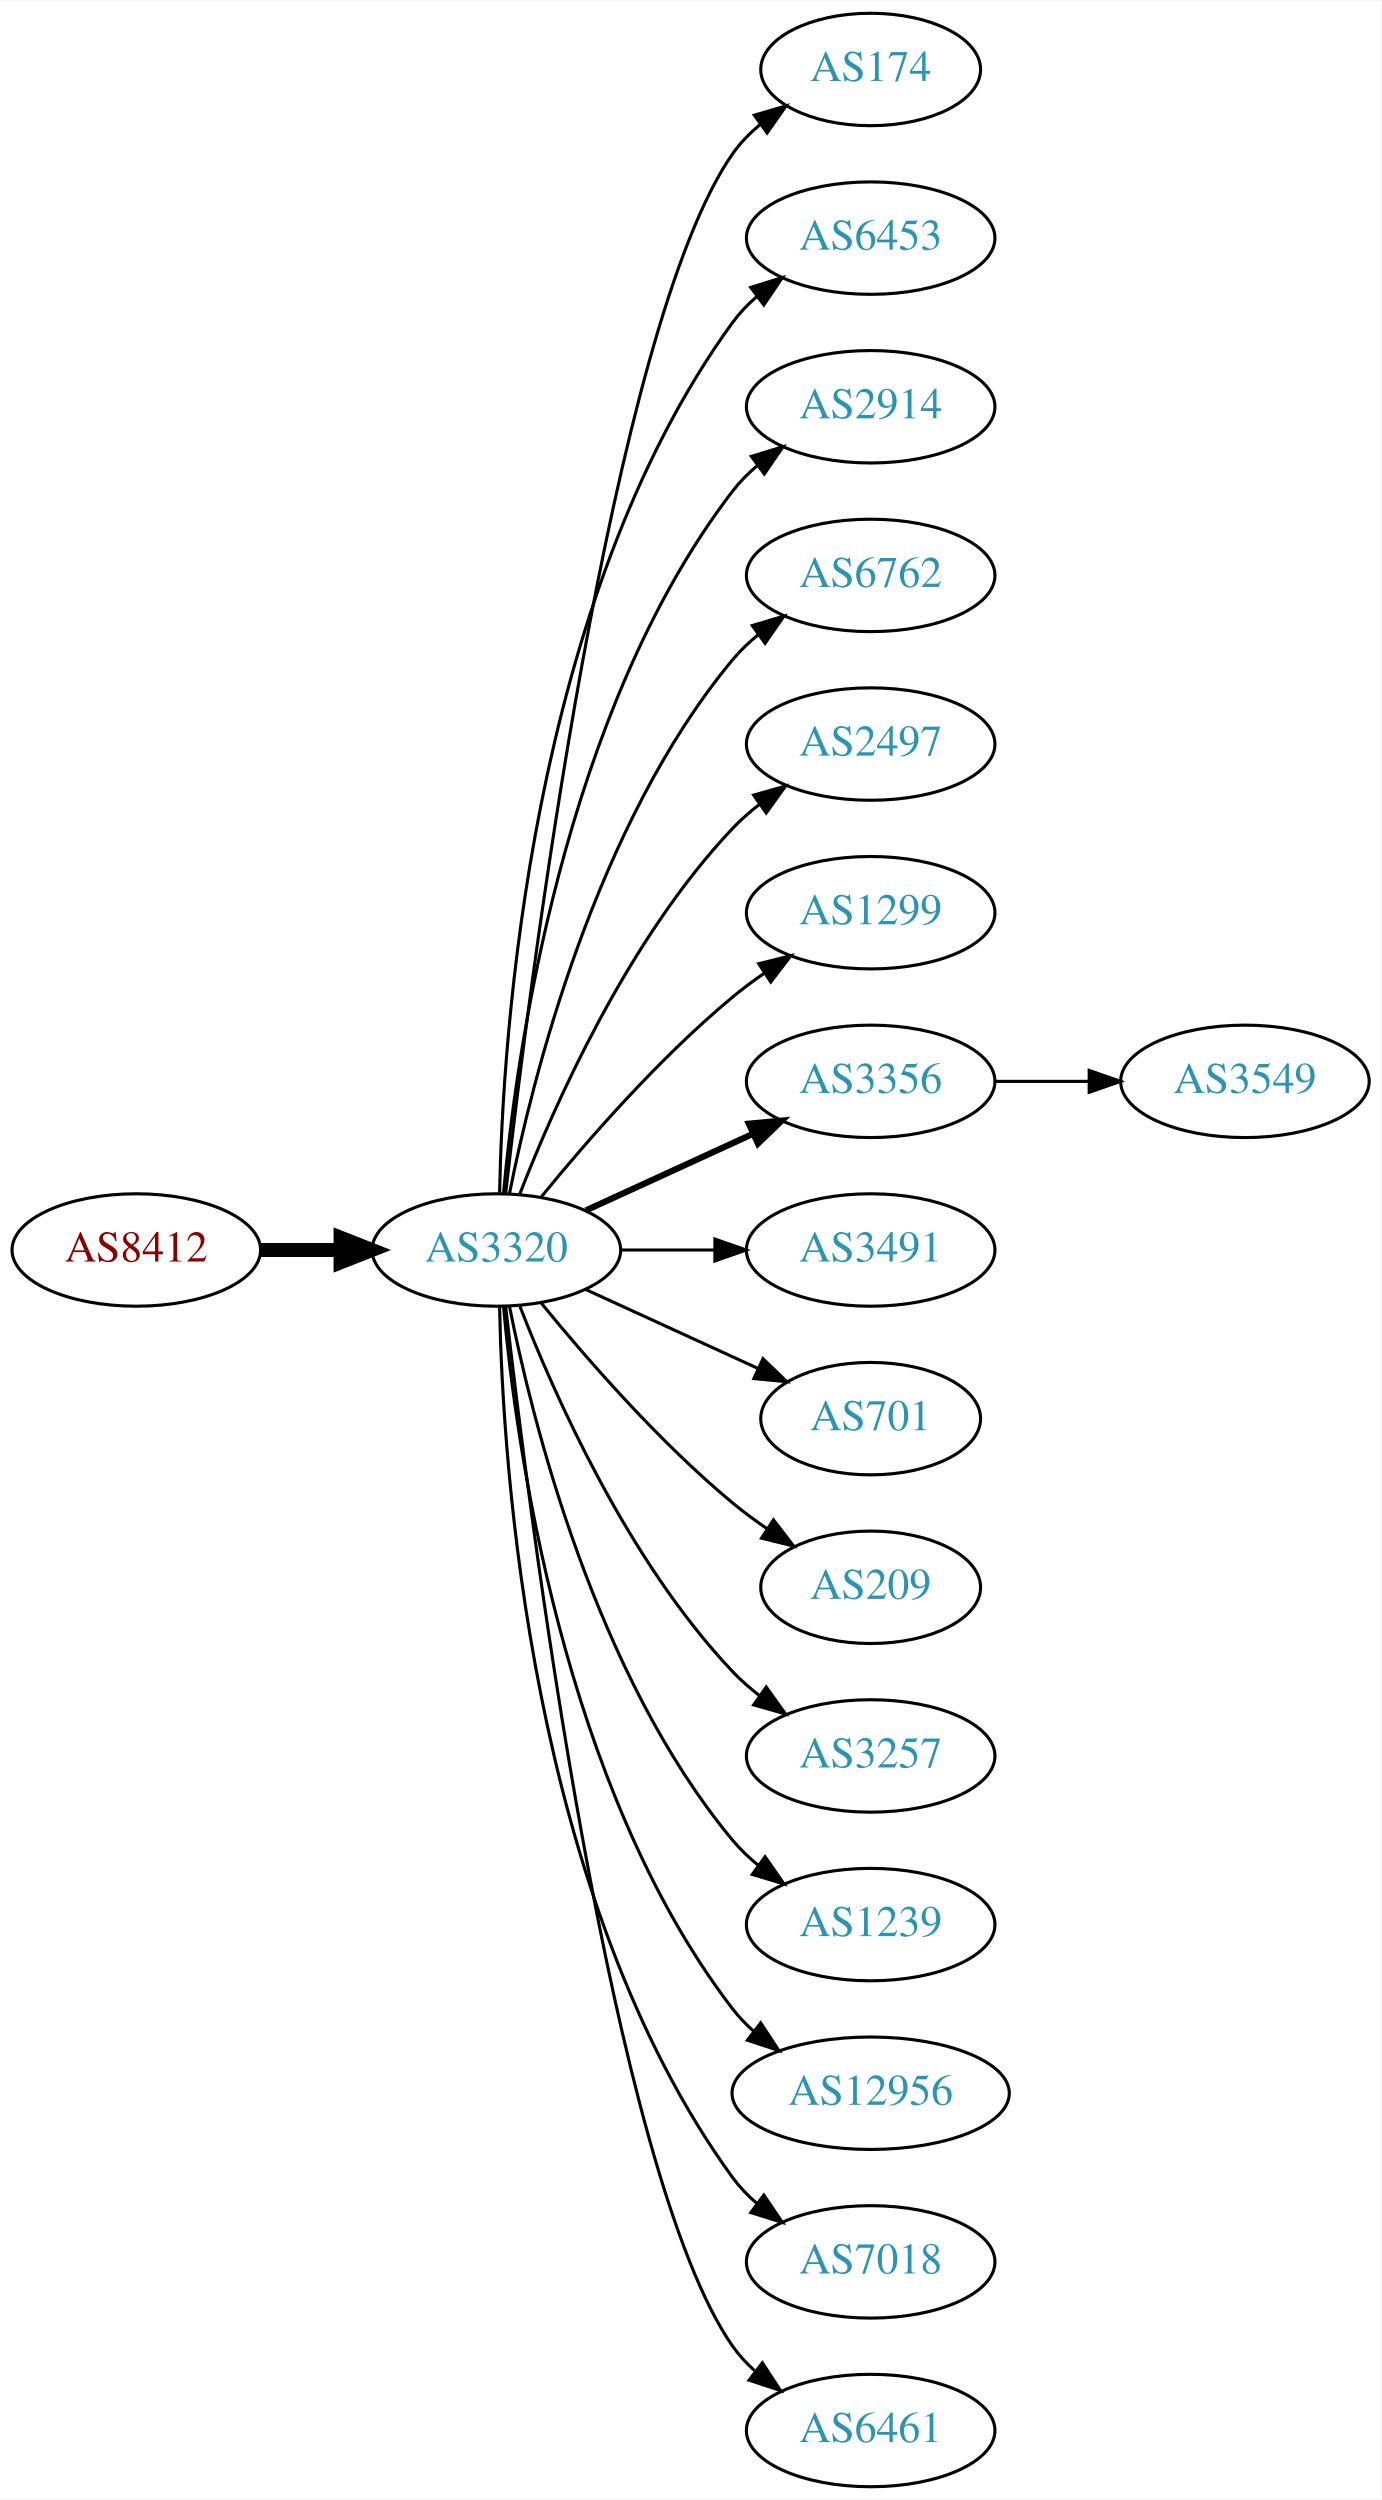
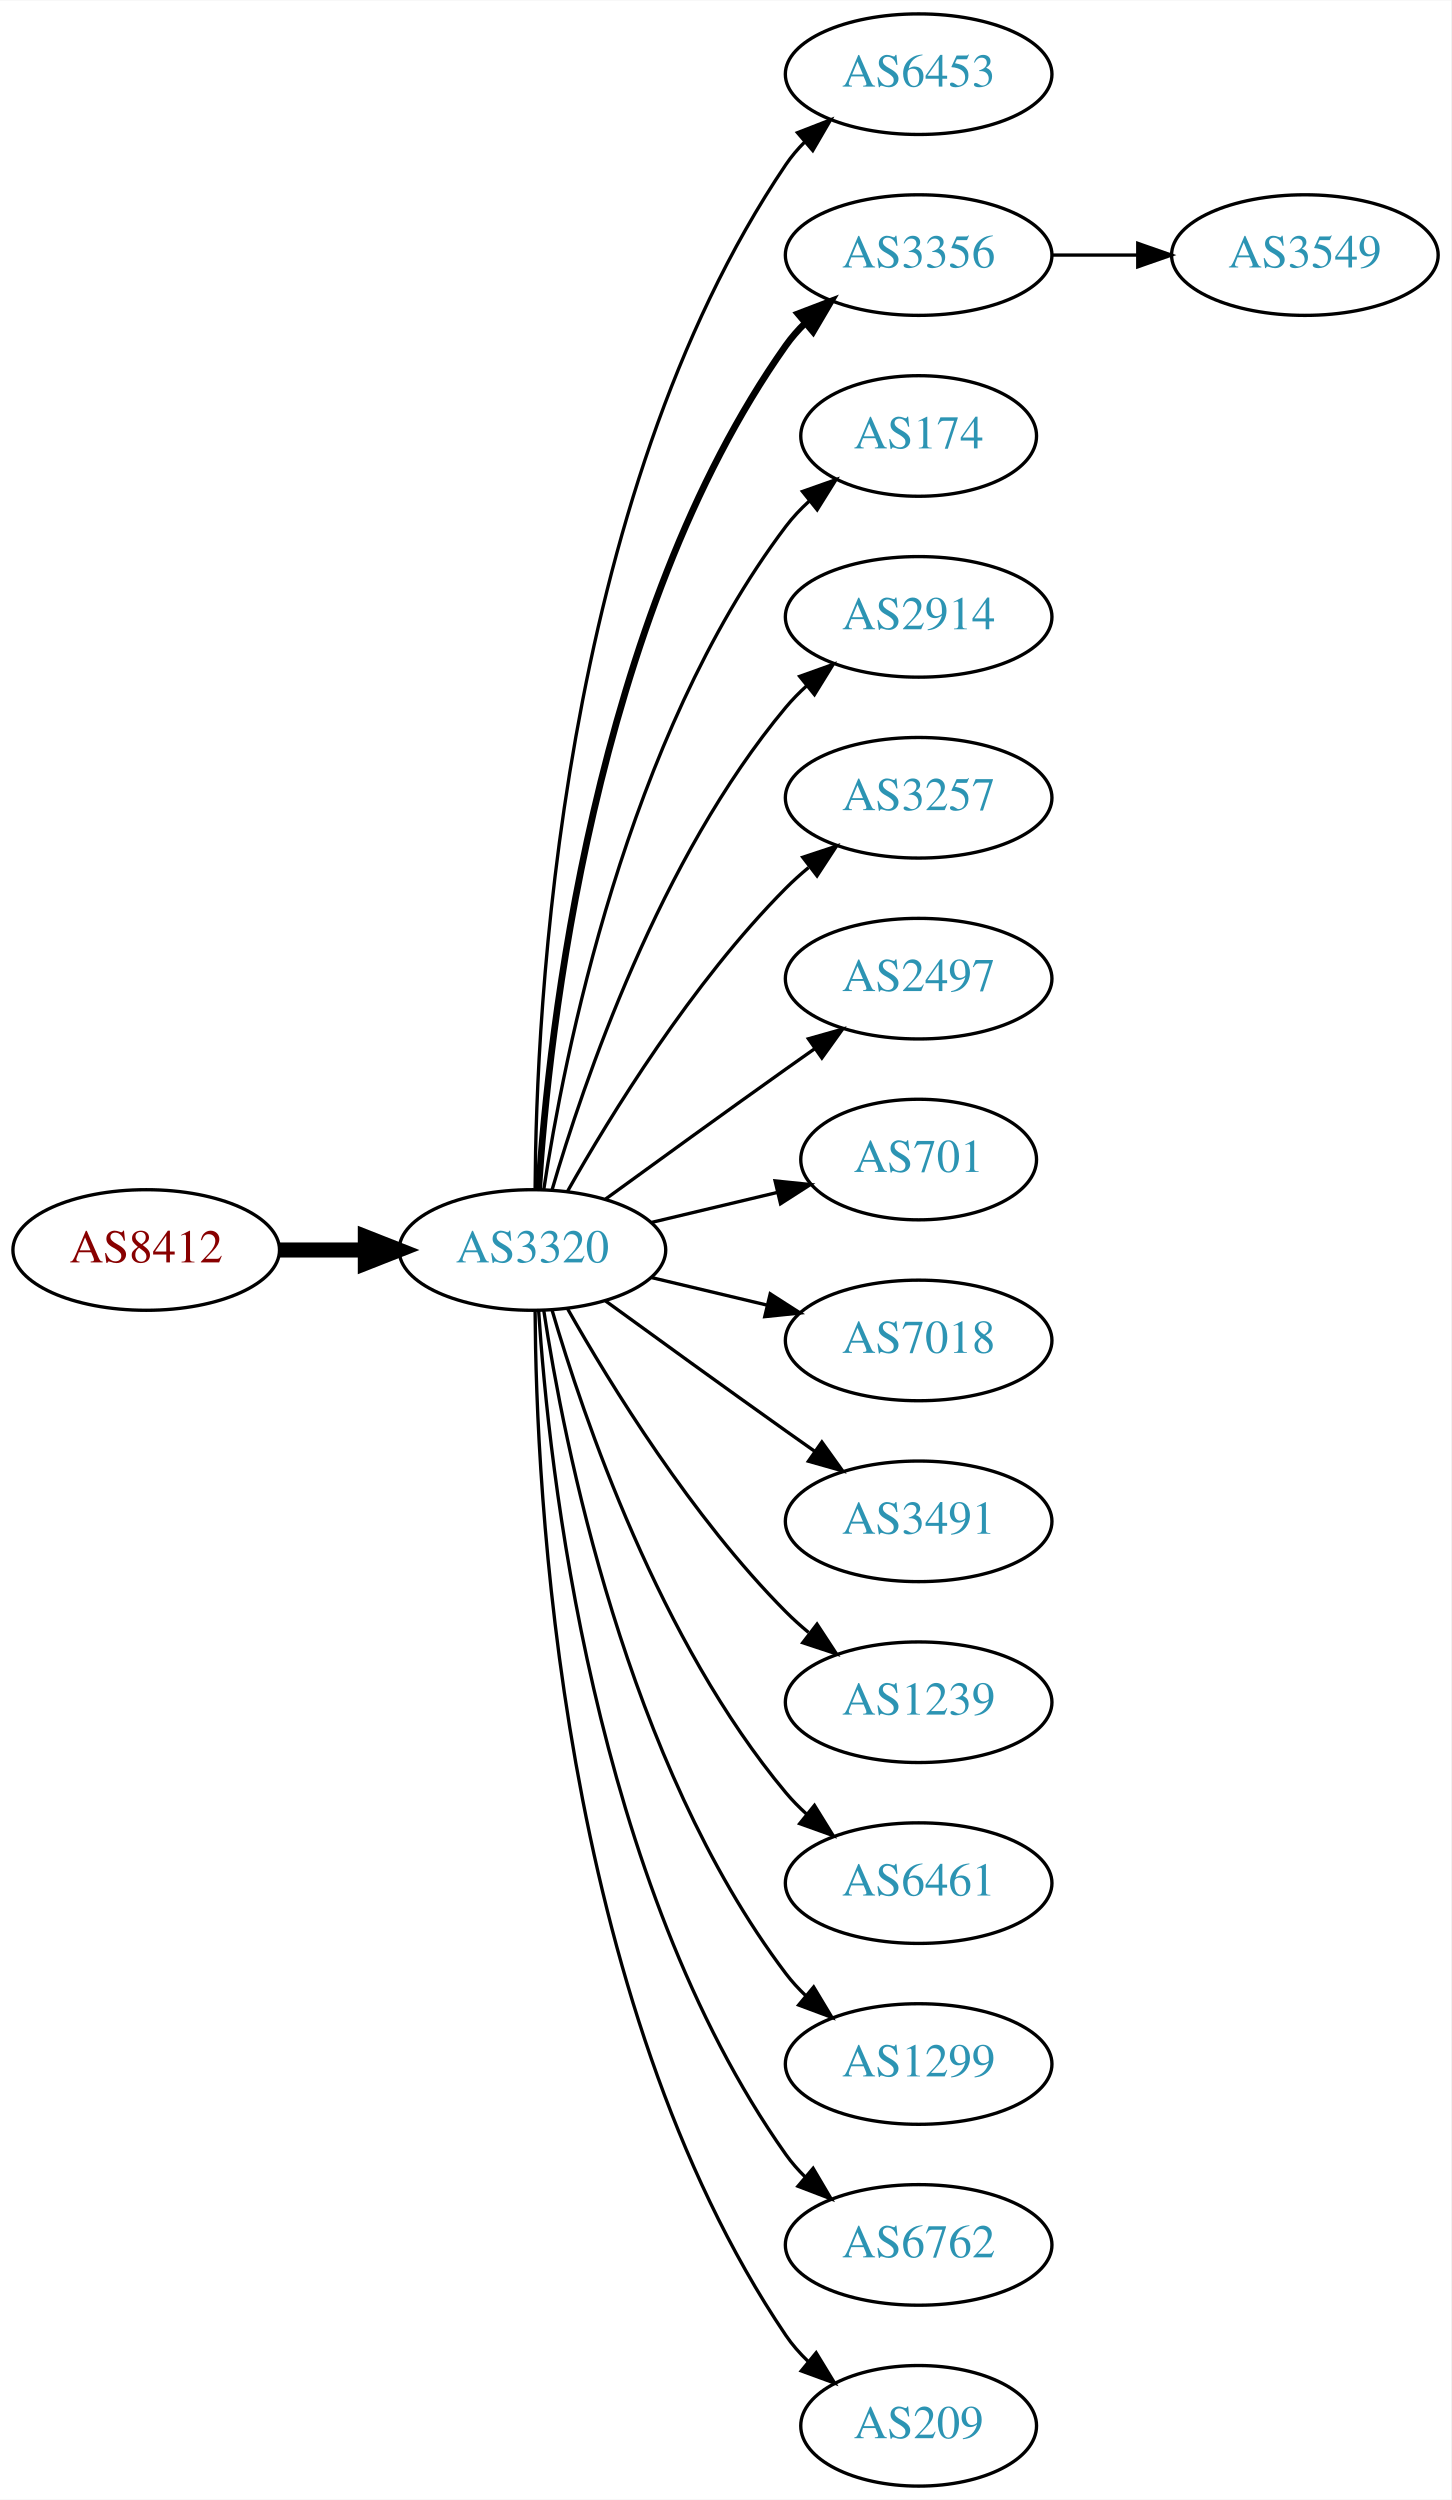
- <svg xmlns="http://www.w3.org/2000/svg" xmlns:xlink="http://www.w3.org/1999/xlink" width="442pt" height="800pt" viewBox="0.00 0.00 442.27 800.00">
-   <g id="graph0" class="graph" transform="scale(1 1) rotate(0) translate(4 796)">
-     <polygon fill="white" stroke="none" points="-4,4 -4,-796 438.271,-796 438.271,4 -4,4" />
+ <svg xmlns="http://www.w3.org/2000/svg" xmlns:xlink="http://www.w3.org/1999/xlink" width="433pt" height="746pt" viewBox="0.00 0.00 433.17 746.00">
+   <g id="graph0" class="graph" transform="scale(1 1) rotate(0) translate(4 742)">
+     <polygon fill="white" stroke="none" points="-4,4 -4,-742 429.172,-742 429.172,4 -4,4" />
    <g id="node1" class="node">
      <g id="a_node1">
        <a xlink:href="/asn/8412" xlink:title="AS8412 ~ Rennweg 97-99 [AT]">
-           <ellipse fill="#ffffff" stroke="black" cx="39.647" cy="-396" rx="39.794" ry="18" />
-           <text text-anchor="middle" x="39.647" y="-392.3" font-family="Times,serif" font-size="14.00" fill="#880000">AS8412</text>
+           <ellipse fill="#ffffff" stroke="black" cx="39.647" cy="-369" rx="39.794" ry="18" />
+           <text text-anchor="middle" x="39.647" y="-365.3" font-family="Times,serif" font-size="14.00" fill="#880000">AS8412</text>
        </a>
      </g>
    </g>
    <g id="node2" class="node">
      <g id="a_node2">
        <a xlink:href="/asn/3320" xlink:title="AS3320 ~ DTAG [DE]">
-           <ellipse fill="#ffffff" stroke="black" cx="154.939" cy="-396" rx="39.794" ry="18" />
-           <text text-anchor="middle" x="154.939" y="-392.3" font-family="Times,serif" font-size="14.00" fill="#2c94b3">AS3320</text>
+           <ellipse fill="#ffffff" stroke="black" cx="154.939" cy="-369" rx="39.794" ry="18" />
+           <text text-anchor="middle" x="154.939" y="-365.3" font-family="Times,serif" font-size="14.00" fill="#2c94b3">AS3320</text>
        </a>
      </g>
    </g>
    <g id="edge1" class="edge">
-       <path fill="none" stroke="black" stroke-width="4.5" d="M79.319,-396C87.522,-396 96.286,-396 104.818,-396" />
-       <polygon fill="black" stroke="black" stroke-width="4.5" points="105.057,-399.938 115.057,-396 105.057,-392.063 105.057,-399.938" />
+       <path fill="none" stroke="black" stroke-width="4.5" d="M79.319,-369C87.522,-369 96.286,-369 104.818,-369" />
+       <polygon fill="black" stroke="black" stroke-width="4.5" points="105.057,-372.938 115.057,-369 105.057,-365.063 105.057,-372.938" />
    </g>
    <g id="node3" class="node">
      <g id="a_node3">
-         <a xlink:href="/asn/174" xlink:title="AS174 ~ Cogent Communications [US]">
-           <ellipse fill="#ffffff" stroke="black" cx="274.782" cy="-774" rx="35.194" ry="18" />
-           <text text-anchor="middle" x="274.782" y="-770.3" font-family="Times,serif" font-size="14.00" fill="#2c94b3">AS174</text>
+         <a xlink:href="/asn/6453" xlink:title="AS6453 ~ TATA COMMUNICATIONS (AMERICA) INC [US]">
+           <ellipse fill="#ffffff" stroke="black" cx="270.232" cy="-720" rx="39.794" ry="18" />
+           <text text-anchor="middle" x="270.232" y="-716.3" font-family="Times,serif" font-size="14.00" fill="#2c94b3">AS6453</text>
        </a>
      </g>
    </g>
    <g id="edge2" class="edge">
-       <path fill="none" stroke="black" d="M157.909,-414.101C165.138,-477.928 191.815,-691.628 230.586,-747 233.04,-750.505 236.109,-753.649 239.472,-756.444" />
-       <polygon fill="black" stroke="black" points="237.537,-759.363 247.706,-762.336 241.611,-753.67 237.537,-759.363" />
+       <path fill="none" stroke="black" d="M155.737,-387.265C156.017,-439.599 162.932,-592.764 230.586,-693 232.217,-695.417 234.143,-697.684 236.249,-699.796" />
+       <polygon fill="black" stroke="black" points="234.068,-702.536 243.943,-706.373 238.616,-697.215 234.068,-702.536" />
    </g>
    <g id="node4" class="node">
      <g id="a_node4">
-         <a xlink:href="/asn/6453" xlink:title="AS6453 ~ TATA COMMUNICATIONS (AMERICA) INC [US]">
-           <ellipse fill="#ffffff" stroke="black" cx="274.782" cy="-720" rx="39.794" ry="18" />
-           <text text-anchor="middle" x="274.782" y="-716.3" font-family="Times,serif" font-size="14.00" fill="#2c94b3">AS6453</text>
+         <a xlink:href="/asn/3356" xlink:title="AS3356 ~ Level 3 Parent, LLC [US]">
+           <ellipse fill="#ffffff" stroke="black" cx="270.232" cy="-666" rx="39.794" ry="18" />
+           <text text-anchor="middle" x="270.232" y="-662.3" font-family="Times,serif" font-size="14.00" fill="#2c94b3">AS3356</text>
        </a>
      </g>
    </g>
    <g id="edge3" class="edge">
-       <path fill="none" stroke="black" d="M155.971,-414.337C156.945,-464.079 165.663,-603.806 230.586,-693 232.798,-696.039 235.466,-698.813 238.378,-701.326" />
-       <polygon fill="black" stroke="black" points="236.396,-704.214 246.508,-707.373 240.573,-698.597 236.396,-704.214" />
+       <path fill="none" stroke="black" stroke-width="2" d="M156.795,-387.185C159.788,-433.425 173.035,-557.589 230.586,-639 232.269,-641.381 234.232,-643.622 236.365,-645.716" />
+       <polygon fill="black" stroke="black" stroke-width="2" points="234.21,-648.478 244.107,-652.259 238.729,-643.132 234.21,-648.478" />
    </g>
    <g id="node5" class="node">
      <g id="a_node5">
-         <a xlink:href="/asn/2914" xlink:title="AS2914 ~ NTT America, Inc. [US]">
-           <ellipse fill="#ffffff" stroke="black" cx="274.782" cy="-666" rx="39.794" ry="18" />
-           <text text-anchor="middle" x="274.782" y="-662.3" font-family="Times,serif" font-size="14.00" fill="#2c94b3">AS2914</text>
+         <a xlink:href="/asn/174" xlink:title="AS174 ~ Cogent Communications [US]">
+           <ellipse fill="#ffffff" stroke="black" cx="270.232" cy="-612" rx="35.194" ry="18" />
+           <text text-anchor="middle" x="270.232" y="-608.3" font-family="Times,serif" font-size="14.00" fill="#2c94b3">AS174</text>
        </a>
      </g>
    </g>
    <g id="edge4" class="edge">
-       <path fill="none" stroke="black" d="M157.223,-414.117C161.122,-457.332 176.139,-568.131 230.586,-639 232.876,-641.981 235.596,-644.716 238.54,-647.205" />
-       <polygon fill="black" stroke="black" points="236.587,-650.113 246.717,-653.218 240.734,-644.473 236.587,-650.113" />
+       <path fill="none" stroke="black" d="M158.316,-386.986C164.29,-426.422 183.001,-521.995 230.586,-585 232.608,-587.678 234.974,-590.19 237.522,-592.522" />
+       <polygon fill="black" stroke="black" points="235.556,-595.432 245.547,-598.958 239.936,-589.972 235.556,-595.432" />
    </g>
    <g id="node6" class="node">
      <g id="a_node6">
-         <a xlink:href="/asn/6762" xlink:title="AS6762 ~ TELECOM ITALIA SPARKLE S.p.A. [IT]">
-           <ellipse fill="#ffffff" stroke="black" cx="274.782" cy="-612" rx="39.794" ry="18" />
-           <text text-anchor="middle" x="274.782" y="-608.3" font-family="Times,serif" font-size="14.00" fill="#2c94b3">AS6762</text>
+         <a xlink:href="/asn/2914" xlink:title="AS2914 ~ NTT America, Inc. [US]">
+           <ellipse fill="#ffffff" stroke="black" cx="270.232" cy="-558" rx="39.794" ry="18" />
+           <text text-anchor="middle" x="270.232" y="-554.3" font-family="Times,serif" font-size="14.00" fill="#2c94b3">AS2914</text>
        </a>
      </g>
    </g>
    <g id="edge5" class="edge">
-       <path fill="none" stroke="black" d="M159.138,-414.073C166.301,-450.141 186.576,-532.125 230.586,-585 232.99,-587.889 235.787,-590.563 238.779,-593.013" />
-       <polygon fill="black" stroke="black" points="236.868,-595.95 247.022,-598.973 240.969,-590.277 236.868,-595.95" />
+       <path fill="none" stroke="black" d="M160.814,-387.002C170.127,-418.844 192.944,-485.981 230.586,-531 232.456,-533.237 234.554,-535.374 236.781,-537.396" />
+       <polygon fill="black" stroke="black" points="234.724,-540.234 244.7,-543.804 239.128,-534.793 234.724,-540.234" />
    </g>
    <g id="node7" class="node">
      <g id="a_node7">
-         <a xlink:href="/asn/2497" xlink:title="AS2497 ~ Internet Initiative Japan Inc. [JP]">
-           <ellipse fill="#ffffff" stroke="black" cx="274.782" cy="-558" rx="39.794" ry="18" />
-           <text text-anchor="middle" x="274.782" y="-554.3" font-family="Times,serif" font-size="14.00" fill="#2c94b3">AS2497</text>
+         <a xlink:href="/asn/3257" xlink:title="AS3257 ~ GTT [DE]">
+           <ellipse fill="#ffffff" stroke="black" cx="270.232" cy="-504" rx="39.794" ry="18" />
+           <text text-anchor="middle" x="270.232" y="-500.3" font-family="Times,serif" font-size="14.00" fill="#2c94b3">AS3257</text>
        </a>
      </g>
    </g>
    <g id="edge6" class="edge">
-       <path fill="none" stroke="black" d="M162.463,-413.994C173.213,-441.728 196.87,-495.429 230.586,-531 233.172,-533.728 236.089,-536.294 239.157,-538.677" />
-       <polygon fill="black" stroke="black" points="237.312,-541.658 247.506,-544.543 241.336,-535.93 237.312,-541.658" />
+       <path fill="none" stroke="black" d="M165.399,-386.49C178.181,-409.096 202.613,-448.886 230.586,-477 232.697,-479.121 234.993,-481.188 237.378,-483.171" />
+       <polygon fill="black" stroke="black" points="235.631,-486.242 245.694,-489.556 239.894,-480.69 235.631,-486.242" />
    </g>
    <g id="node8" class="node">
      <g id="a_node8">
-         <a xlink:href="/asn/1299" xlink:title="AS1299 ~ Telia Carrier [EU]">
-           <ellipse fill="#ffffff" stroke="black" cx="274.782" cy="-504" rx="39.794" ry="18" />
-           <text text-anchor="middle" x="274.782" y="-500.3" font-family="Times,serif" font-size="14.00" fill="#2c94b3">AS1299</text>
+         <a xlink:href="/asn/2497" xlink:title="AS2497 ~ Internet Initiative Japan Inc. [JP]">
+           <ellipse fill="#ffffff" stroke="black" cx="270.232" cy="-450" rx="39.794" ry="18" />
+           <text text-anchor="middle" x="270.232" y="-446.3" font-family="Times,serif" font-size="14.00" fill="#2c94b3">AS2497</text>
        </a>
      </g>
    </g>
    <g id="edge7" class="edge">
-       <path fill="none" stroke="black" d="M169.358,-413.065C183.473,-430.375 206.888,-457.345 230.586,-477 233.802,-479.668 237.303,-482.27 240.873,-484.741" />
-       <polygon fill="black" stroke="black" points="238.951,-487.666 249.23,-490.236 242.797,-481.817 238.951,-487.666" />
+       <path fill="none" stroke="black" d="M176.788,-384.222C191.722,-395.091 212.335,-410.025 230.586,-423 233.406,-425.005 236.349,-427.085 239.297,-429.159" />
+       <polygon fill="black" stroke="black" points="237.325,-432.05 247.522,-434.926 241.344,-426.319 237.325,-432.05" />
    </g>
    <g id="node9" class="node">
      <g id="a_node9">
-         <a xlink:href="/asn/3356" xlink:title="AS3356 ~ Level 3 Parent, LLC [US]">
-           <ellipse fill="#ffffff" stroke="black" cx="274.782" cy="-450" rx="39.794" ry="18" />
-           <text text-anchor="middle" x="274.782" y="-446.3" font-family="Times,serif" font-size="14.00" fill="#2c94b3">AS3356</text>
+         <a xlink:href="/asn/701" xlink:title="AS701 ~ UUNET [US]">
+           <ellipse fill="#ffffff" stroke="black" cx="270.232" cy="-396" rx="35.194" ry="18" />
+           <text text-anchor="middle" x="270.232" y="-392.3" font-family="Times,serif" font-size="14.00" fill="#2c94b3">AS701</text>
        </a>
      </g>
    </g>
    <g id="edge8" class="edge">
-       <path fill="none" stroke="black" stroke-width="2" d="M183.568,-408.661C199.525,-415.973 219.796,-425.261 237.079,-433.181" />
-       <polygon fill="black" stroke="black" stroke-width="2" points="235.777,-436.435 246.326,-437.419 238.693,-430.071 235.777,-436.435" />
+       <path fill="none" stroke="black" d="M190.547,-377.248C202.341,-380.058 215.646,-383.229 227.913,-386.153" />
+       <polygon fill="black" stroke="black" points="227.379,-389.624 237.918,-388.537 229.002,-382.814 227.379,-389.624" />
    </g>
    <g id="node10" class="node">
      <g id="a_node10">
-         <a xlink:href="/asn/3491" xlink:title="AS3491 ~ PCCW Global, Inc. [US]">
-           <ellipse fill="#ffffff" stroke="black" cx="274.782" cy="-396" rx="39.794" ry="18" />
-           <text text-anchor="middle" x="274.782" y="-392.3" font-family="Times,serif" font-size="14.00" fill="#2c94b3">AS3491</text>
+         <a xlink:href="/asn/7018" xlink:title="AS7018 ~ AT&amp;T Services, Inc. [US]">
+           <ellipse fill="#ffffff" stroke="black" cx="270.232" cy="-342" rx="39.794" ry="18" />
+           <text text-anchor="middle" x="270.232" y="-338.3" font-family="Times,serif" font-size="14.00" fill="#2c94b3">AS7018</text>
        </a>
      </g>
    </g>
    <g id="edge9" class="edge">
-       <path fill="none" stroke="black" d="M194.852,-396C204.405,-396 214.755,-396 224.718,-396" />
-       <polygon fill="black" stroke="black" points="224.91,-399.5 234.91,-396 224.91,-392.5 224.91,-399.5" />
+       <path fill="none" stroke="black" d="M190.547,-360.752C201.418,-358.162 213.572,-355.265 225.015,-352.538" />
+       <polygon fill="black" stroke="black" points="225.921,-355.92 234.837,-350.197 224.298,-349.111 225.921,-355.92" />
    </g>
    <g id="node11" class="node">
      <g id="a_node11">
-         <a xlink:href="/asn/701" xlink:title="AS701 ~ UUNET [US]">
-           <ellipse fill="#ffffff" stroke="black" cx="274.782" cy="-342" rx="35.194" ry="18" />
-           <text text-anchor="middle" x="274.782" y="-338.3" font-family="Times,serif" font-size="14.00" fill="#2c94b3">AS701</text>
+         <a xlink:href="/asn/3491" xlink:title="AS3491 ~ PCCW Global, Inc. [US]">
+           <ellipse fill="#ffffff" stroke="black" cx="270.232" cy="-288" rx="39.794" ry="18" />
+           <text text-anchor="middle" x="270.232" y="-284.3" font-family="Times,serif" font-size="14.00" fill="#2c94b3">AS3491</text>
        </a>
      </g>
    </g>
    <g id="edge10" class="edge">
-       <path fill="none" stroke="black" d="M183.568,-383.339C199.984,-375.817 220.966,-366.202 238.563,-358.139" />
-       <polygon fill="black" stroke="black" points="240.307,-361.189 247.94,-353.842 237.391,-354.826 240.307,-361.189" />
+       <path fill="none" stroke="black" d="M176.788,-353.778C191.722,-342.909 212.335,-327.975 230.586,-315 233.406,-312.995 236.349,-310.915 239.297,-308.841" />
+       <polygon fill="black" stroke="black" points="241.344,-311.681 247.522,-303.074 237.325,-305.95 241.344,-311.681" />
    </g>
    <g id="node12" class="node">
      <g id="a_node12">
-         <a xlink:href="/asn/209" xlink:title="AS209 ~ CenturyLink Communications, LLC [US]">
-           <ellipse fill="#ffffff" stroke="black" cx="274.782" cy="-288" rx="35.194" ry="18" />
-           <text text-anchor="middle" x="274.782" y="-284.3" font-family="Times,serif" font-size="14.00" fill="#2c94b3">AS209</text>
+         <a xlink:href="/asn/1239" xlink:title="AS1239 ~ Sprint [US]">
+           <ellipse fill="#ffffff" stroke="black" cx="270.232" cy="-234" rx="39.794" ry="18" />
+           <text text-anchor="middle" x="270.232" y="-230.3" font-family="Times,serif" font-size="14.00" fill="#2c94b3">AS1239</text>
        </a>
      </g>
    </g>
    <g id="edge11" class="edge">
-       <path fill="none" stroke="black" d="M169.358,-378.935C183.473,-361.625 206.888,-334.655 230.586,-315 234.049,-312.128 237.842,-309.331 241.696,-306.692" />
-       <polygon fill="black" stroke="black" points="243.658,-309.592 250.129,-301.203 239.839,-303.725 243.658,-309.592" />
+       <path fill="none" stroke="black" d="M165.399,-351.51C178.181,-328.904 202.613,-289.114 230.586,-261 232.697,-258.879 234.993,-256.812 237.378,-254.829" />
+       <polygon fill="black" stroke="black" points="239.894,-257.31 245.694,-248.444 235.631,-251.758 239.894,-257.31" />
    </g>
    <g id="node13" class="node">
      <g id="a_node13">
-         <a xlink:href="/asn/3257" xlink:title="AS3257 ~ GTT [DE]">
-           <ellipse fill="#ffffff" stroke="black" cx="274.782" cy="-234" rx="39.794" ry="18" />
-           <text text-anchor="middle" x="274.782" y="-230.3" font-family="Times,serif" font-size="14.00" fill="#2c94b3">AS3257</text>
+         <a xlink:href="/asn/6461" xlink:title="AS6461 ~ Zayo Bandwidth [US]">
+           <ellipse fill="#ffffff" stroke="black" cx="270.232" cy="-180" rx="39.794" ry="18" />
+           <text text-anchor="middle" x="270.232" y="-176.3" font-family="Times,serif" font-size="14.00" fill="#2c94b3">AS6461</text>
        </a>
      </g>
    </g>
    <g id="edge12" class="edge">
-       <path fill="none" stroke="black" d="M162.463,-378.006C173.213,-350.272 196.87,-296.571 230.586,-261 233.172,-258.272 236.089,-255.706 239.157,-253.323" />
-       <polygon fill="black" stroke="black" points="241.336,-256.07 247.506,-247.457 237.312,-250.342 241.336,-256.07" />
+       <path fill="none" stroke="black" d="M160.814,-350.998C170.127,-319.156 192.944,-252.019 230.586,-207 232.456,-204.763 234.554,-202.626 236.781,-200.604" />
+       <polygon fill="black" stroke="black" points="239.128,-203.207 244.7,-194.196 234.724,-197.766 239.128,-203.207" />
    </g>
    <g id="node14" class="node">
      <g id="a_node14">
-         <a xlink:href="/asn/1239" xlink:title="AS1239 ~ Sprint [US]">
-           <ellipse fill="#ffffff" stroke="black" cx="274.782" cy="-180" rx="39.794" ry="18" />
-           <text text-anchor="middle" x="274.782" y="-176.3" font-family="Times,serif" font-size="14.00" fill="#2c94b3">AS1239</text>
+         <a xlink:href="/asn/1299" xlink:title="AS1299 ~ Telia Carrier [EU]">
+           <ellipse fill="#ffffff" stroke="black" cx="270.232" cy="-126" rx="39.794" ry="18" />
+           <text text-anchor="middle" x="270.232" y="-122.3" font-family="Times,serif" font-size="14.00" fill="#2c94b3">AS1299</text>
        </a>
      </g>
    </g>
    <g id="edge13" class="edge">
-       <path fill="none" stroke="black" d="M159.138,-377.927C166.301,-341.859 186.576,-259.875 230.586,-207 232.99,-204.111 235.787,-201.437 238.779,-198.987" />
-       <polygon fill="black" stroke="black" points="240.969,-201.723 247.022,-193.027 236.868,-196.05 240.969,-201.723" />
+       <path fill="none" stroke="black" d="M158.316,-351.014C164.29,-311.578 183.001,-216.005 230.586,-153 232.343,-150.673 234.36,-148.471 236.53,-146.404" />
+       <polygon fill="black" stroke="black" points="238.888,-148.995 244.342,-139.912 234.414,-143.611 238.888,-148.995" />
    </g>
    <g id="node15" class="node">
      <g id="a_node15">
-         <a xlink:href="/asn/12956" xlink:title="AS12956 ~ TELXIUS [ES]">
-           <ellipse fill="#ffffff" stroke="black" cx="274.782" cy="-126" rx="44.393" ry="18" />
-           <text text-anchor="middle" x="274.782" y="-122.3" font-family="Times,serif" font-size="14.00" fill="#2c94b3">AS12956</text>
+         <a xlink:href="/asn/6762" xlink:title="AS6762 ~ TELECOM ITALIA SPARKLE S.p.A. [IT]">
+           <ellipse fill="#ffffff" stroke="black" cx="270.232" cy="-72" rx="39.794" ry="18" />
+           <text text-anchor="middle" x="270.232" y="-68.3" font-family="Times,serif" font-size="14.00" fill="#2c94b3">AS6762</text>
        </a>
      </g>
    </g>
    <g id="edge14" class="edge">
-       <path fill="none" stroke="black" d="M157.223,-377.883C161.122,-334.668 176.139,-223.869 230.586,-153 232.579,-150.405 234.899,-147.996 237.409,-145.774" />
-       <polygon fill="black" stroke="black" points="239.567,-148.53 245.373,-139.667 235.308,-142.975 239.567,-148.53" />
+       <path fill="none" stroke="black" d="M156.795,-350.815C159.788,-304.575 173.035,-180.411 230.586,-99 232.269,-96.619 234.232,-94.378 236.365,-92.284" />
+       <polygon fill="black" stroke="black" points="238.729,-94.868 244.107,-85.74 234.21,-89.522 238.729,-94.868" />
    </g>
    <g id="node16" class="node">
      <g id="a_node16">
-         <a xlink:href="/asn/7018" xlink:title="AS7018 ~ AT&amp;T Services, Inc. [US]">
-           <ellipse fill="#ffffff" stroke="black" cx="274.782" cy="-72" rx="39.794" ry="18" />
-           <text text-anchor="middle" x="274.782" y="-68.3" font-family="Times,serif" font-size="14.00" fill="#2c94b3">AS7018</text>
+         <a xlink:href="/asn/209" xlink:title="AS209 ~ CenturyLink Communications, LLC [US]">
+           <ellipse fill="#ffffff" stroke="black" cx="270.232" cy="-18" rx="35.194" ry="18" />
+           <text text-anchor="middle" x="270.232" y="-14.3" font-family="Times,serif" font-size="14.00" fill="#2c94b3">AS209</text>
        </a>
      </g>
    </g>
    <g id="edge15" class="edge">
-       <path fill="none" stroke="black" d="M155.971,-377.663C156.945,-327.921 165.663,-188.194 230.586,-99 232.798,-95.961 235.466,-93.187 238.378,-90.674" />
-       <polygon fill="black" stroke="black" points="240.573,-93.403 246.508,-84.627 236.396,-87.786 240.573,-93.403" />
+       <path fill="none" stroke="black" d="M155.737,-350.735C156.017,-298.401 162.932,-145.236 230.586,-45 232.463,-42.218 234.731,-39.636 237.215,-37.259" />
+       <polygon fill="black" stroke="black" points="239.633,-39.802 245.145,-30.754 235.193,-34.39 239.633,-39.802" />
    </g>
    <g id="node17" class="node">
      <g id="a_node17">
-         <a xlink:href="/asn/6461" xlink:title="AS6461 ~ Zayo Bandwidth [US]">
-           <ellipse fill="#ffffff" stroke="black" cx="274.782" cy="-18" rx="39.794" ry="18" />
-           <text text-anchor="middle" x="274.782" y="-14.3" font-family="Times,serif" font-size="14.00" fill="#2c94b3">AS6461</text>
+         <a xlink:href="/asn/3549" xlink:title="AS3549 ~ Level 3 Parent, LLC [US]">
+           <ellipse fill="#ffffff" stroke="black" cx="385.525" cy="-666" rx="39.794" ry="18" />
+           <text text-anchor="middle" x="385.525" y="-662.3" font-family="Times,serif" font-size="14.00" fill="#2c94b3">AS3549</text>
        </a>
      </g>
    </g>
    <g id="edge16" class="edge">
-       <path fill="none" stroke="black" d="M157.909,-377.899C165.138,-314.072 191.815,-100.372 230.586,-45 232.564,-42.175 234.942,-39.584 237.552,-37.221" />
-       <polygon fill="black" stroke="black" points="240.105,-39.674 245.911,-30.812 235.845,-34.119 240.105,-39.674" />
-     </g>
-     <g id="node18" class="node">
-       <g id="a_node18">
-         <a xlink:href="/asn/3549" xlink:title="AS3549 ~ Level 3 Parent, LLC [US]">
-           <ellipse fill="#ffffff" stroke="black" cx="394.625" cy="-450" rx="39.794" ry="18" />
-           <text text-anchor="middle" x="394.625" y="-446.3" font-family="Times,serif" font-size="14.00" fill="#2c94b3">AS3549</text>
-         </a>
-       </g>
-     </g>
-     <g id="edge17" class="edge">
-       <path fill="none" stroke="black" d="M314.695,-450C324.248,-450 334.598,-450 344.56,-450" />
-       <polygon fill="black" stroke="black" points="344.753,-453.5 354.753,-450 344.753,-446.5 344.753,-453.5" />
+       <path fill="none" stroke="black" d="M309.905,-666C318.108,-666 326.872,-666 335.404,-666" />
+       <polygon fill="black" stroke="black" points="335.643,-669.5 345.643,-666 335.643,-662.5 335.643,-669.5" />
    </g>
  </g>
</svg>
